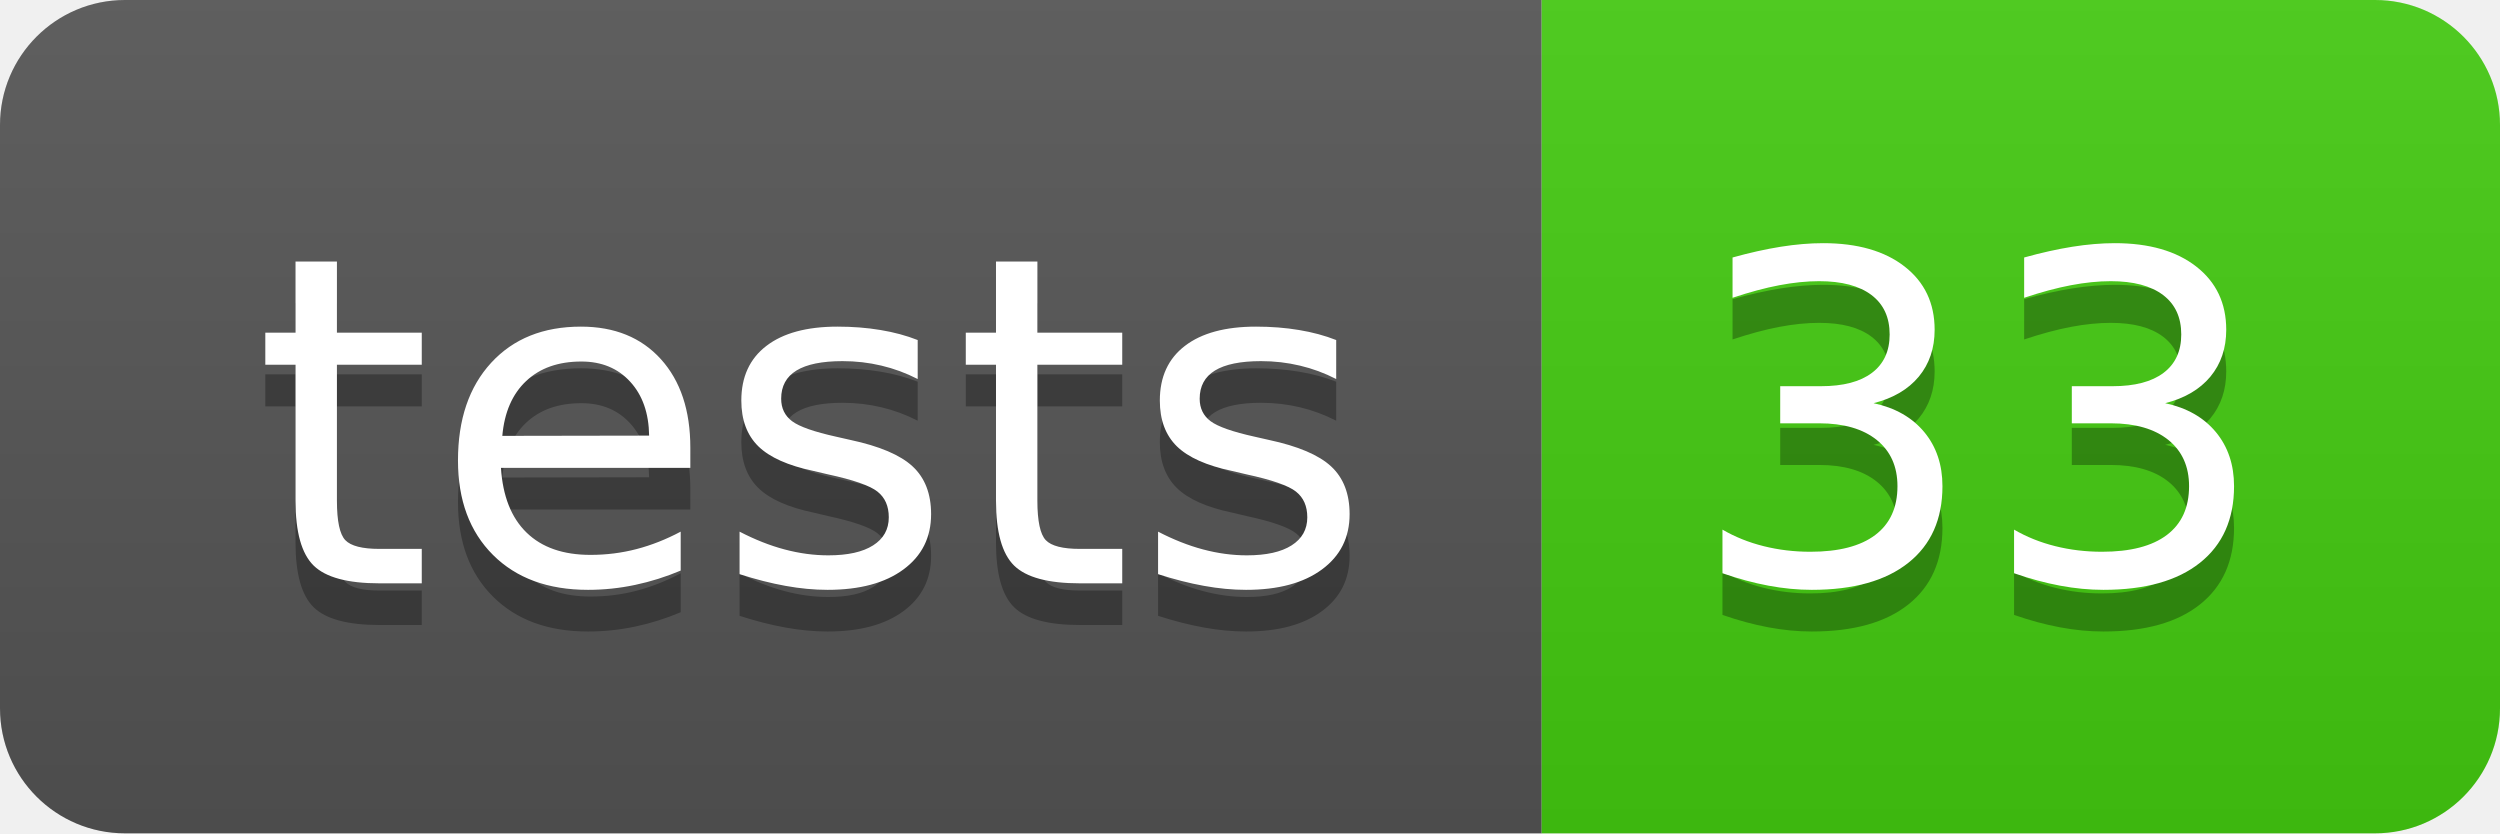
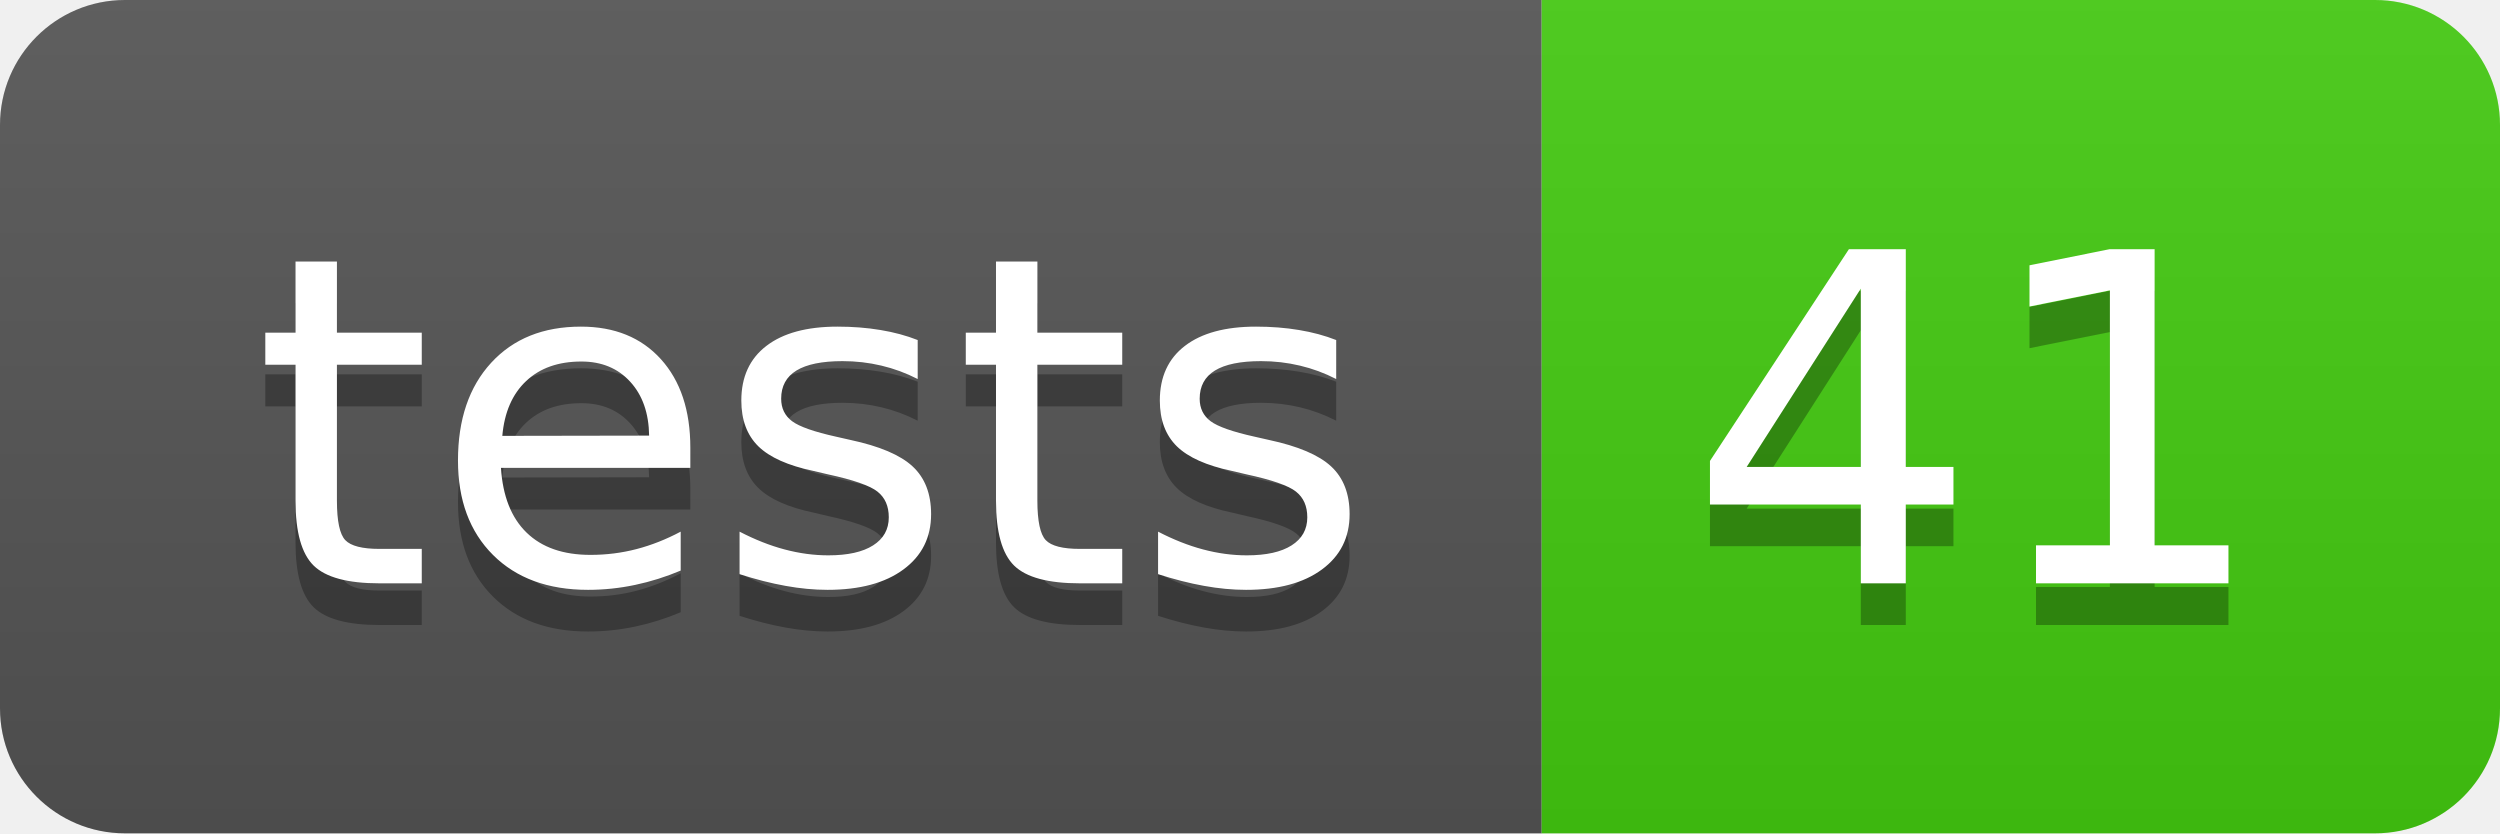
- <svg xmlns="http://www.w3.org/2000/svg" width="60" height="20" role="img" aria-label="tests: 33">
+ <svg xmlns="http://www.w3.org/2000/svg" width="60" height="20" role="img" aria-label="tests: 41">
  <linearGradient id="s" x2="0" y2="100%">
    <stop offset="0" stop-color="#bbb" stop-opacity=".1" />
    <stop offset="1" stop-opacity=".1" />
  </linearGradient>
  <clipPath id="r">
    <rect width="60" height="20" rx="3" fill="#fff" />
  </clipPath>
  <g clip-path="url(#r)">
    <rect width="37" height="20" fill="#555" />
    <rect x="37" width="23" height="20" fill="#4c1" />
    <rect width="60" height="20" fill="url(#s)" />
  </g>
  <g fill="#fff" text-anchor="middle" font-family="Verdana,Geneva,DejaVu Sans,sans-serif" text-rendering="geometricPrecision" font-size="110">
    <text aria-hidden="true" x="195" y="150" fill="#010101" fill-opacity=".3" transform="scale(.1)" textLength="270">tests</text>
    <text x="195" y="140" transform="scale(.1)" fill="#fff" textLength="270">tests</text>
-     <text aria-hidden="true" x="475" y="150" fill="#010101" fill-opacity=".3" transform="scale(.1)" textLength="130">33</text>
-     <text x="475" y="140" transform="scale(.1)" fill="#fff" textLength="130">33</text>
+     <text aria-hidden="true" x="475" y="150" fill="#010101" fill-opacity=".3" transform="scale(.1)" textLength="130">41</text>
+     <text x="475" y="140" transform="scale(.1)" fill="#fff" textLength="130">41</text>
  </g>
</svg>
